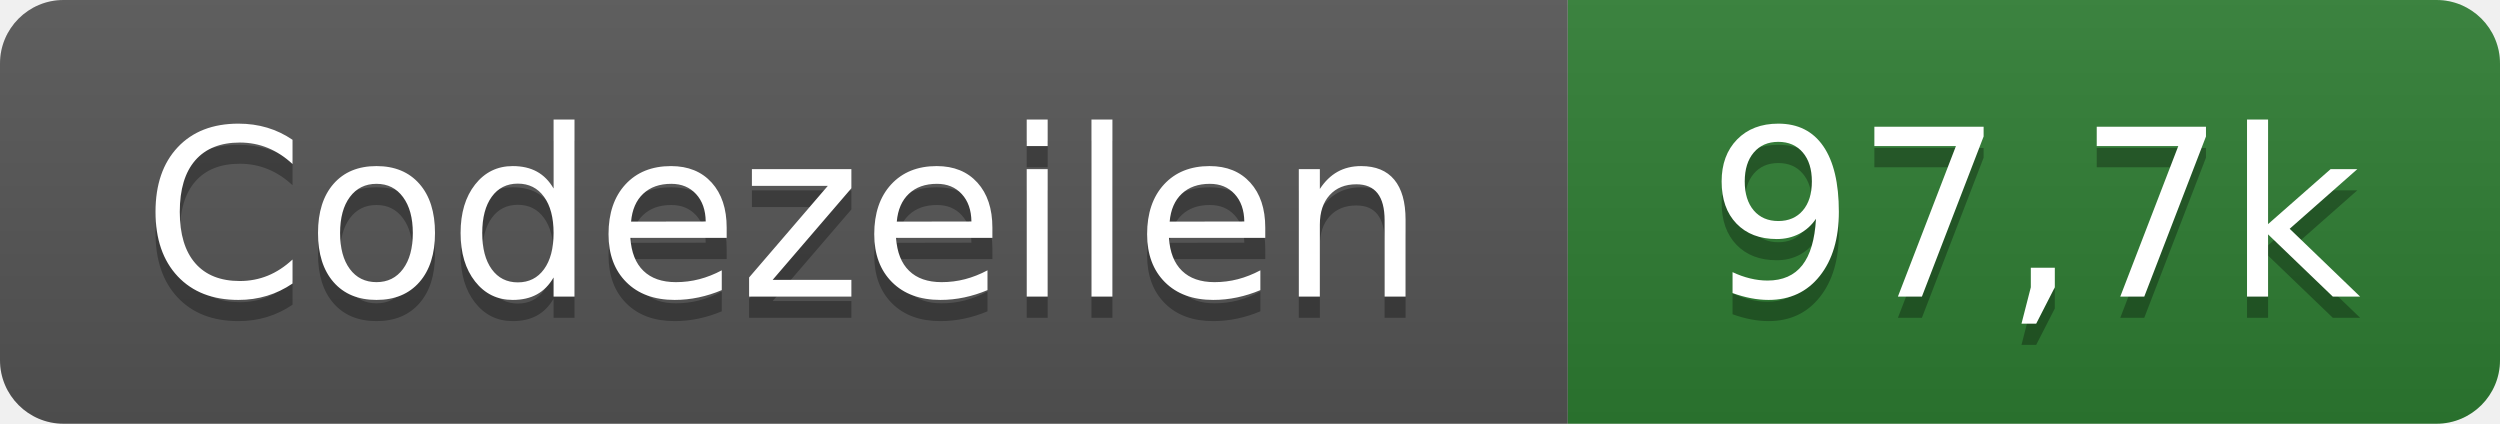
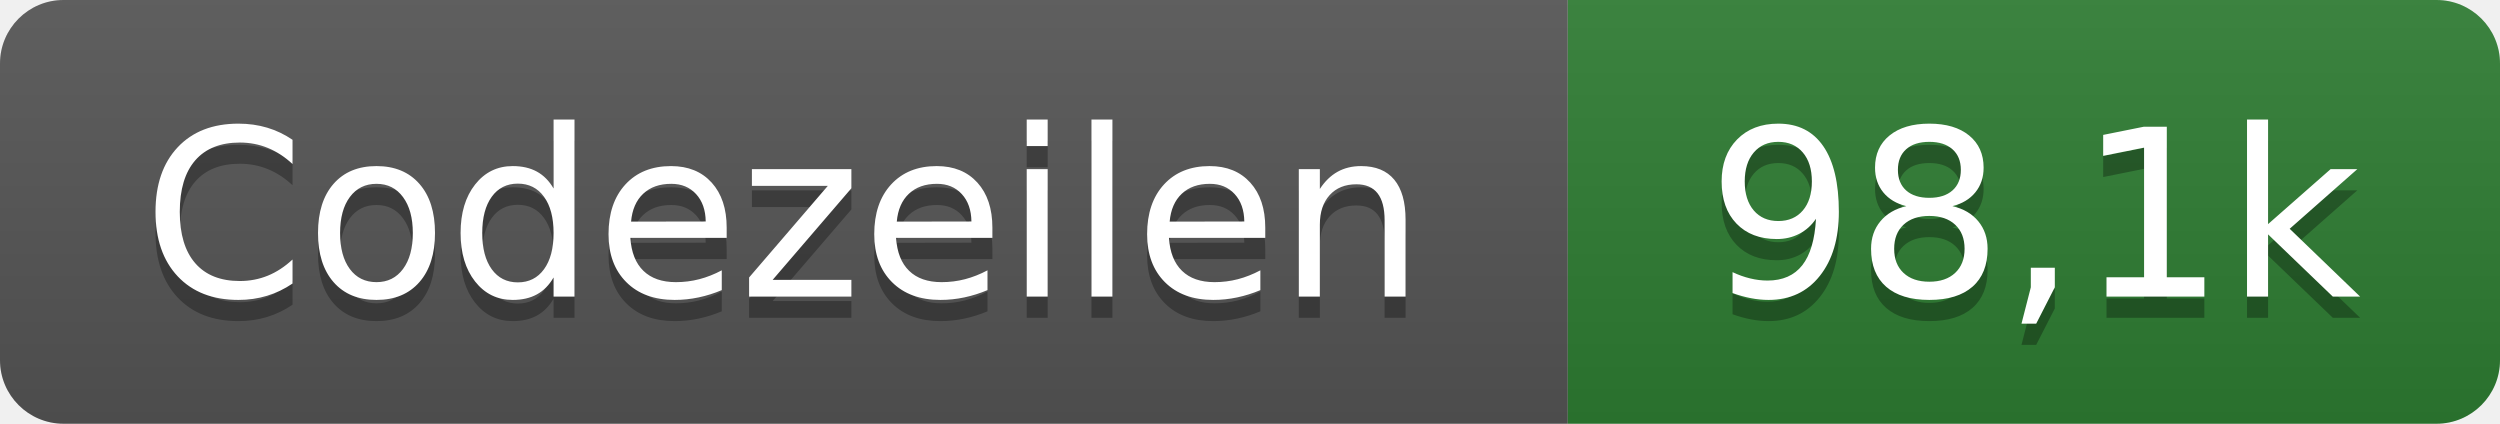
- <svg xmlns="http://www.w3.org/2000/svg" width="118" height="20" role="img" aria-label="Codezeilen: 97,7k">
+ <svg xmlns="http://www.w3.org/2000/svg" width="118" height="20" role="img" aria-label="Codezeilen: 98,1k">
  <linearGradient id="s" x2="0" y2="100%">
    <stop offset="0" stop-color="#bbb" stop-opacity=".1" />
    <stop offset="1" stop-opacity=".1" />
  </linearGradient>
  <clipPath id="r">
    <rect width="118" height="20" rx="3" fill="#fff" />
  </clipPath>
  <g clip-path="url(#r)">
    <rect width="74" height="20" fill="#555" />
    <rect x="74" width="44" height="20" fill="#2e7d32" />
    <rect width="118" height="20" fill="url(#s)" />
  </g>
  <g fill="#fff" text-anchor="middle" font-family="Verdana,Geneva,DejaVu Sans,sans-serif" text-rendering="geometricPrecision" font-size="110">
    <text x="370" y="150" fill="#010101" fill-opacity=".3" transform="scale(.1)" textLength="620">Codezeilen</text>
    <text x="370" y="140" transform="scale(.1)" textLength="620">Codezeilen</text>
-     <text x="960" y="150" fill="#010101" fill-opacity=".3" transform="scale(.1)" textLength="320">97,7k</text>
-     <text x="960" y="140" transform="scale(.1)" textLength="320">97,7k</text>
+     <text x="960" y="150" fill="#010101" fill-opacity=".3" transform="scale(.1)" textLength="320">98,1k</text>
+     <text x="960" y="140" transform="scale(.1)" textLength="320">98,1k</text>
  </g>
</svg>
